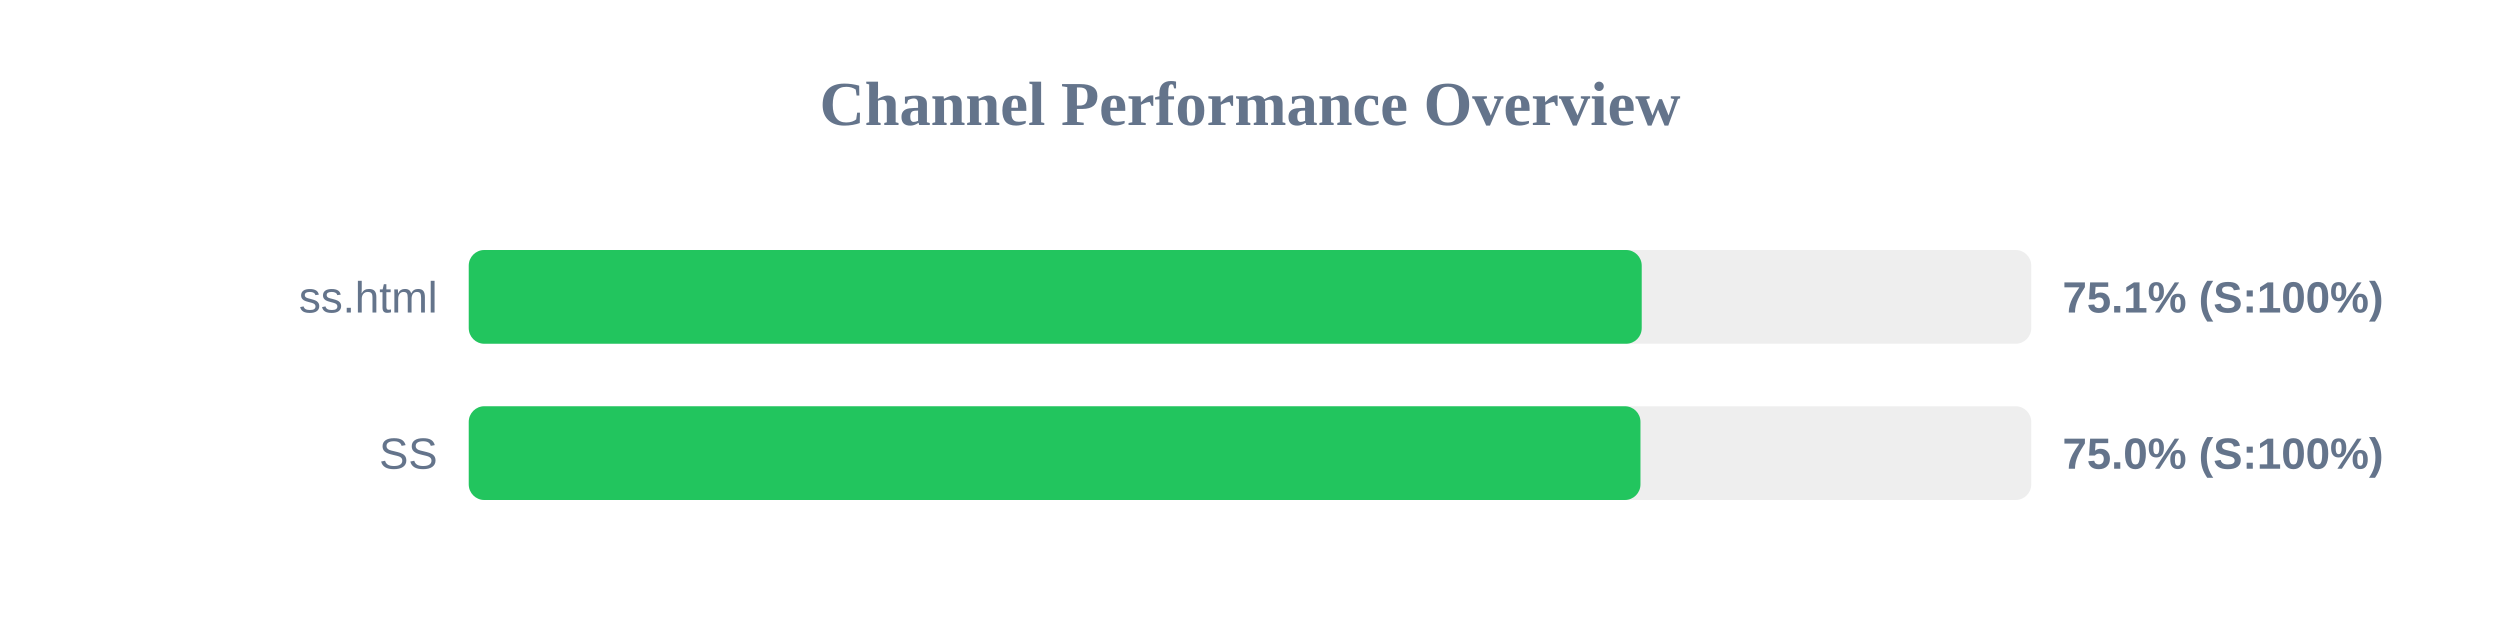
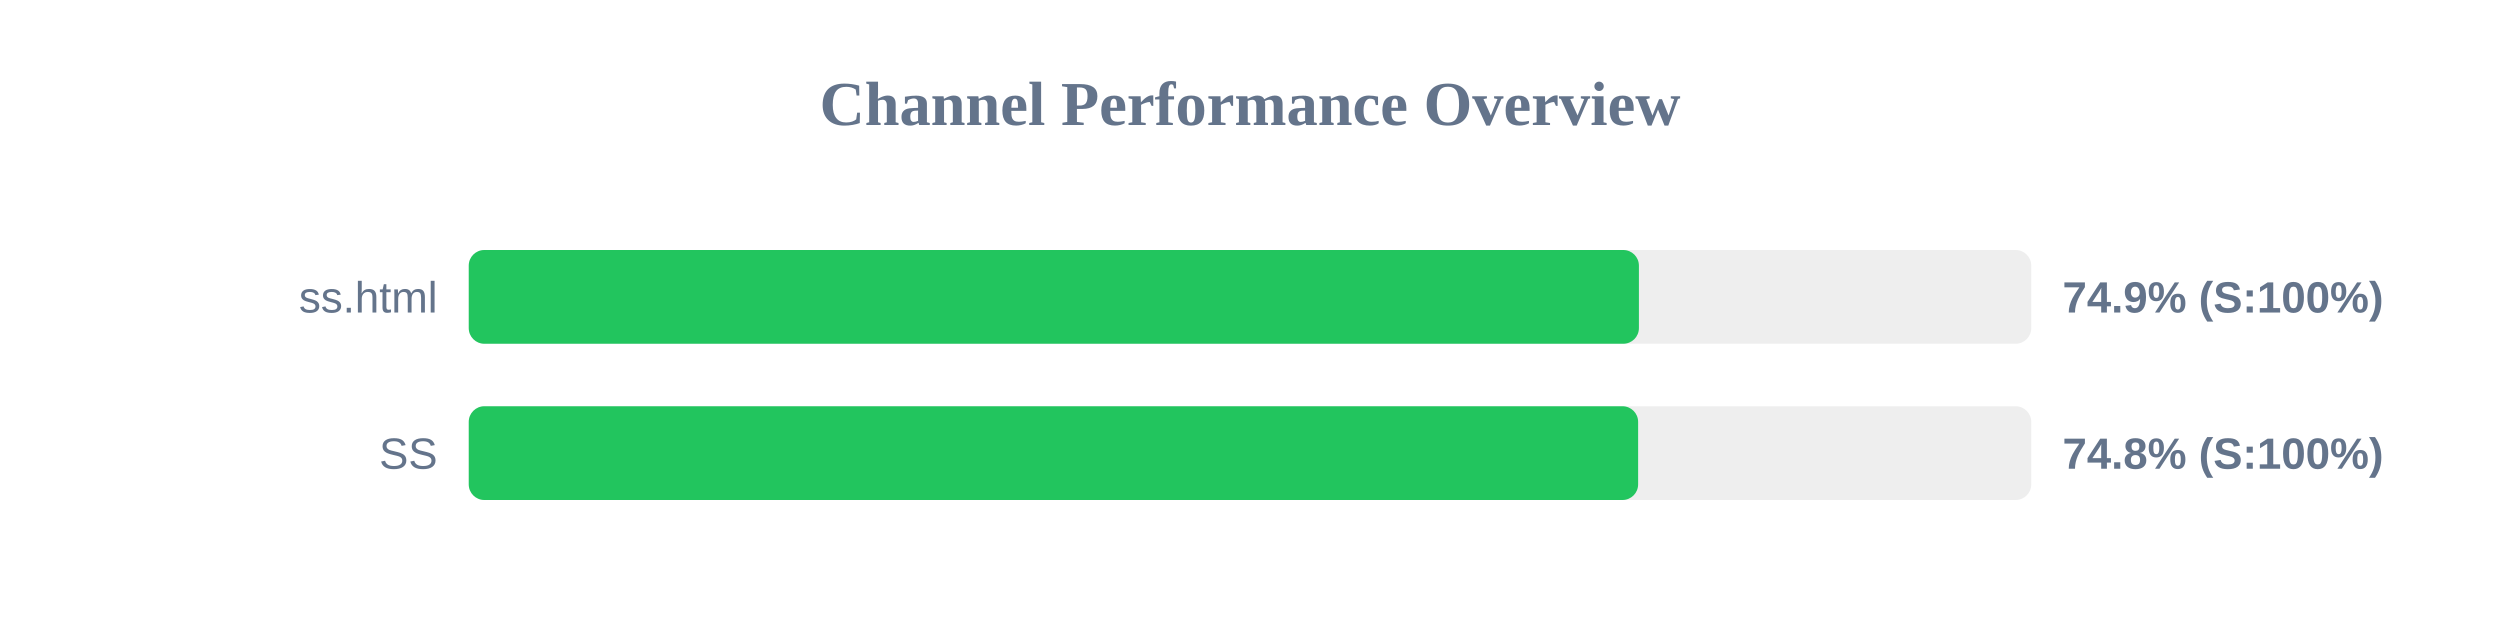
<svg xmlns="http://www.w3.org/2000/svg" width="800" height="200" version="1.1">
  <style>
        .row { font: 14px Arial; fill: #64748b; }
        .score { font: bold 14px Arial; fill: #64748b; }
    </style>
  <text x="400" y="40" text-anchor="middle" font-size="20px" font-weight="bold" fill="#64748b">Channel Performance Overview</text>
  <rect x="150" y="80" width="500" height="30" fill="#eee" rx="5" />
-   <rect x="150" y="80" width="375.35" height="30" fill="#22c55e" rx="5" />
+   <rect x="150" y="80" width="374.45" height="30" fill="#22c55e" rx="5" />
  <text x="140" y="100" text-anchor="end" class="row">ss.html</text>
-   <text x="660" y="100" text-anchor="start" class="score">75.1% (S:100%)</text>
+   <text x="660" y="100" text-anchor="start" class="score">74.9% (S:100%)</text>
  <rect x="150" y="130" width="500" height="30" fill="#eee" rx="5" />
-   <rect x="150" y="130" width="374.95" height="30" fill="#22c55e" rx="5" />
+   <rect x="150" y="130" width="374.2" height="30" fill="#22c55e" rx="5" />
  <text x="140" y="150" text-anchor="end" class="row">SS</text>
-   <text x="660" y="150" text-anchor="start" class="score">75.0% (S:100%)</text>
+   <text x="660" y="150" text-anchor="start" class="score">74.8% (S:100%)</text>
</svg>
